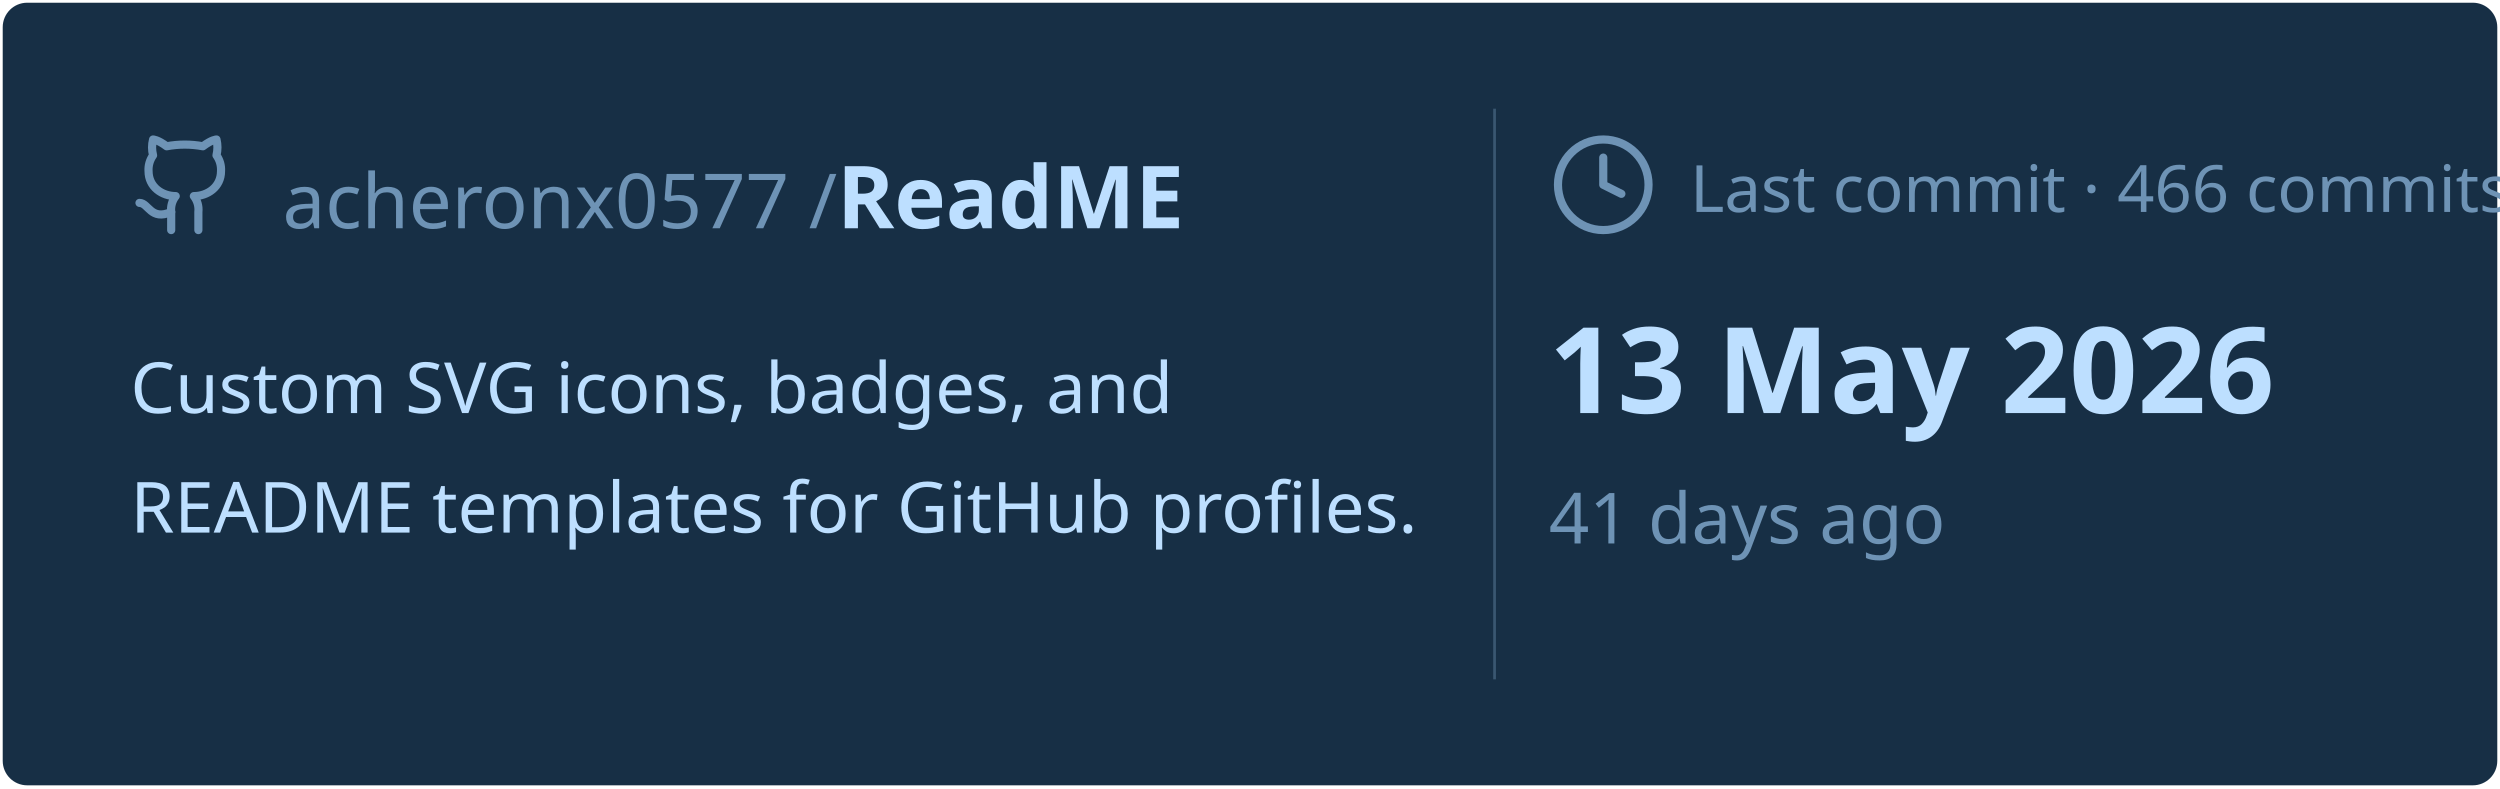
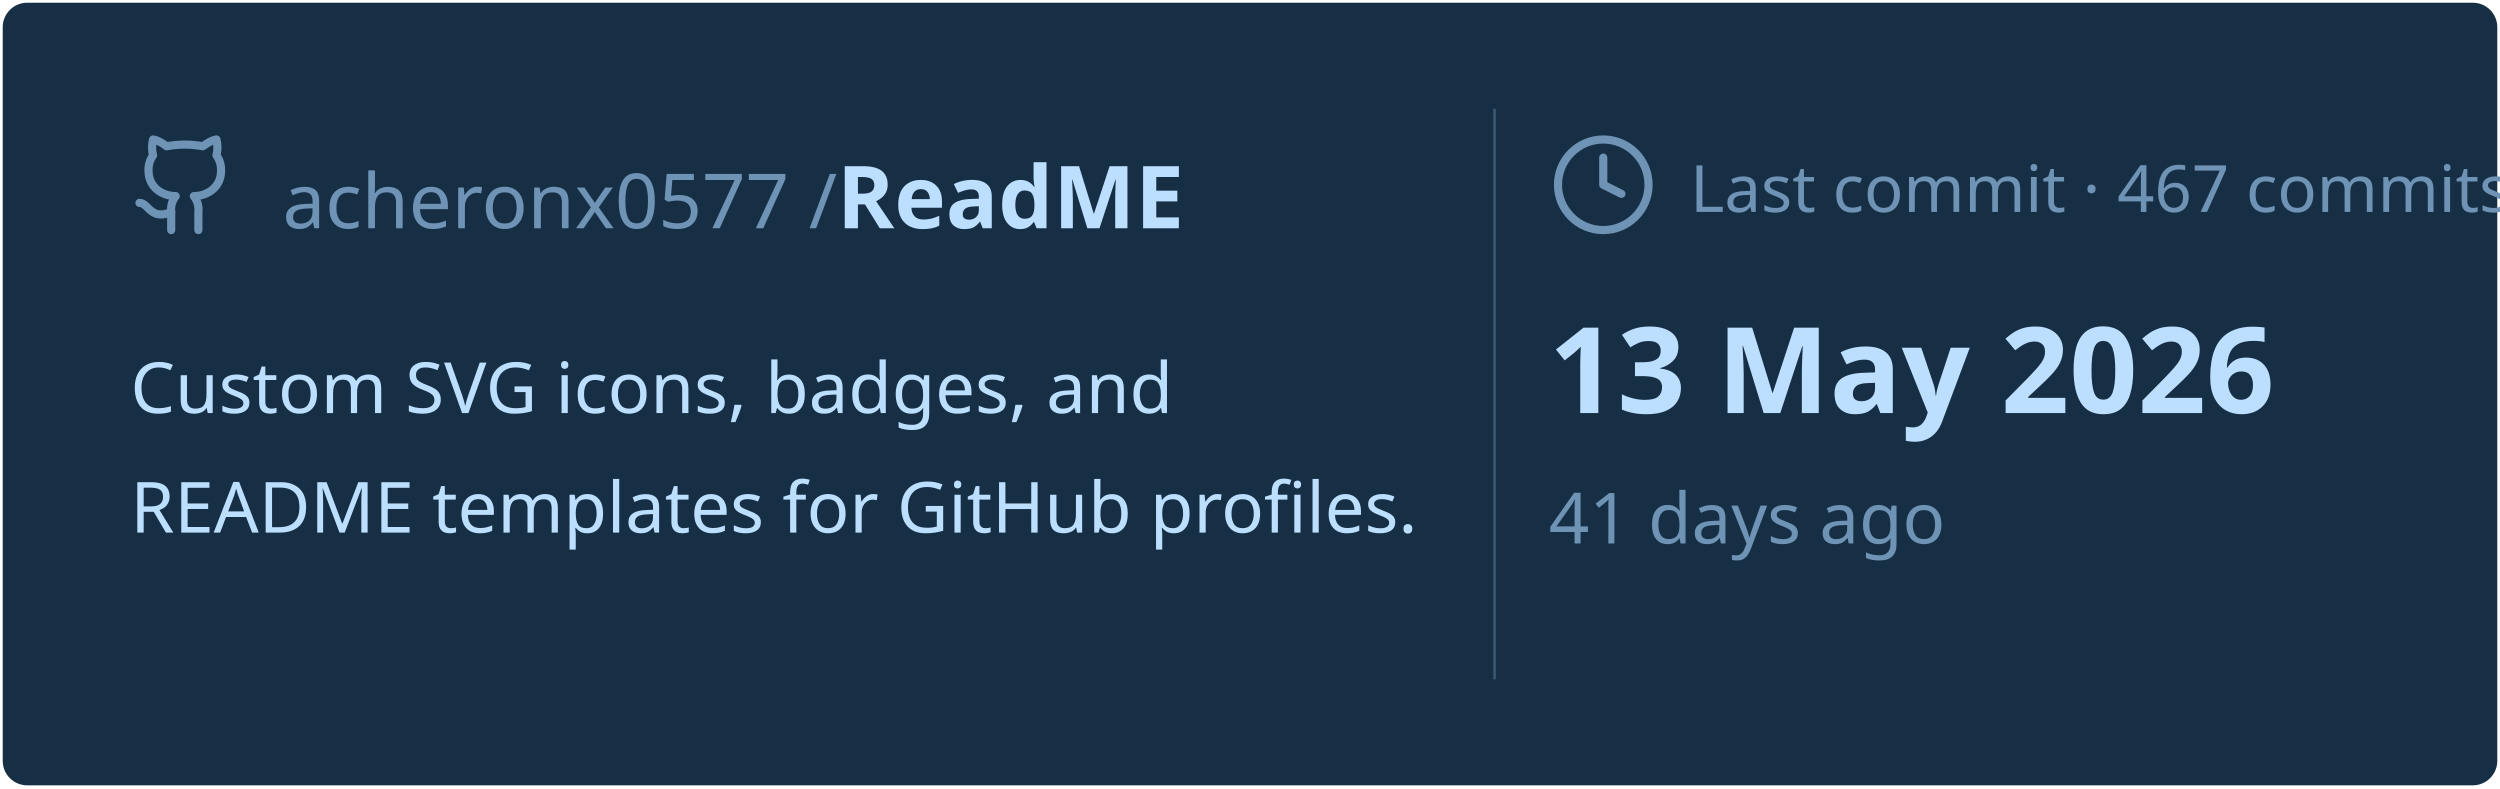
<svg xmlns="http://www.w3.org/2000/svg" viewBox="0 0 460 145" width="460px" height="145px">
  <rect stroke="#000000" stroke-opacity="0" fill="#172F45" rx="4.5" x="0.5" y="0.5" width="459" height="144" />
  <g transform="translate(24, 42)">
    <svg x="0" y="-18" width="20" height="20" viewBox="0 0 24 24" fill="none" stroke="#6E93B5" stroke-width="1.8" stroke-linecap="round" stroke-linejoin="round">
      <path d="M15 22v-4a4.8 4.8 0 0 0-1-3.5c3 0 6-2 6-5.5.08-1.25-.27-2.48-1-3.5.28-1.15.28-2.35 0-3.5 0 0-1 0-3 1.5-2.64-.5-5.36-.5-8 0C6 2 5 2 5 2c-.3 1.15-.3 2.35 0 3.5A5.403 5.403 0 0 0 4 9c0 3.5 3 5.5 6 5.5-.39.49-.68 1.05-.85 1.65-.17.6-.22 1.23-.15 1.85v4" />
      <path d="M9 18c-4.51 2-5-2-7-2" />
    </svg>
    <text x="28" y="0" font-family="&quot;Segoe UI&quot;, Ubuntu, sans-serif" font-size="14" font-weight="400" fill="#6E93B5">acheronx0577 /</text>
    <text x="130" y="0" font-family="&quot;Segoe UI&quot;, Ubuntu, sans-serif" font-size="16" font-weight="700" fill="#BDDFFF">ReadME</text>
  </g>
  <text x="24" y="76" font-family="&quot;Segoe UI&quot;, Ubuntu, sans-serif" font-size="13" font-weight="400" fill="#BDDFFF">Custom SVG icons, badges, and</text>
  <text x="24" y="98" font-family="&quot;Segoe UI&quot;, Ubuntu, sans-serif" font-size="13" font-weight="400" fill="#BDDFFF">README templates for GitHub profiles.</text>
  <line x1="275" y1="20" x2="275" y2="125" stroke="#6E93B5" stroke-width="0.5" stroke-opacity="0.4" />
  <svg x="285" y="24" width="20" height="20" viewBox="0 0 24 24" fill="none" stroke="#6E93B5" stroke-width="1.8" stroke-linecap="round" stroke-linejoin="round">
    <circle cx="12" cy="12" r="10" />
    <polyline points="12 6 12 12 16 14" />
  </svg>
-   <text x="311" y="39" font-family="&quot;Segoe UI&quot;, Ubuntu, sans-serif" font-size="12" font-weight="400" fill="#6E93B5">Last commit · 466 commits</text>
+   <text x="311" y="39" font-family="&quot;Segoe UI&quot;, Ubuntu, sans-serif" font-size="12" font-weight="400" fill="#6E93B5">Last commit · 467 commits</text>
  <text x="285" y="76" font-family="&quot;Segoe UI&quot;, Ubuntu, sans-serif" font-size="22" font-weight="700" fill="#BDDFFF">13 May 2026</text>
  <text x="285" y="100" font-family="&quot;Segoe UI&quot;, Ubuntu, sans-serif" font-size="13" font-weight="400" fill="#6E93B5">41 days ago</text>
</svg>
